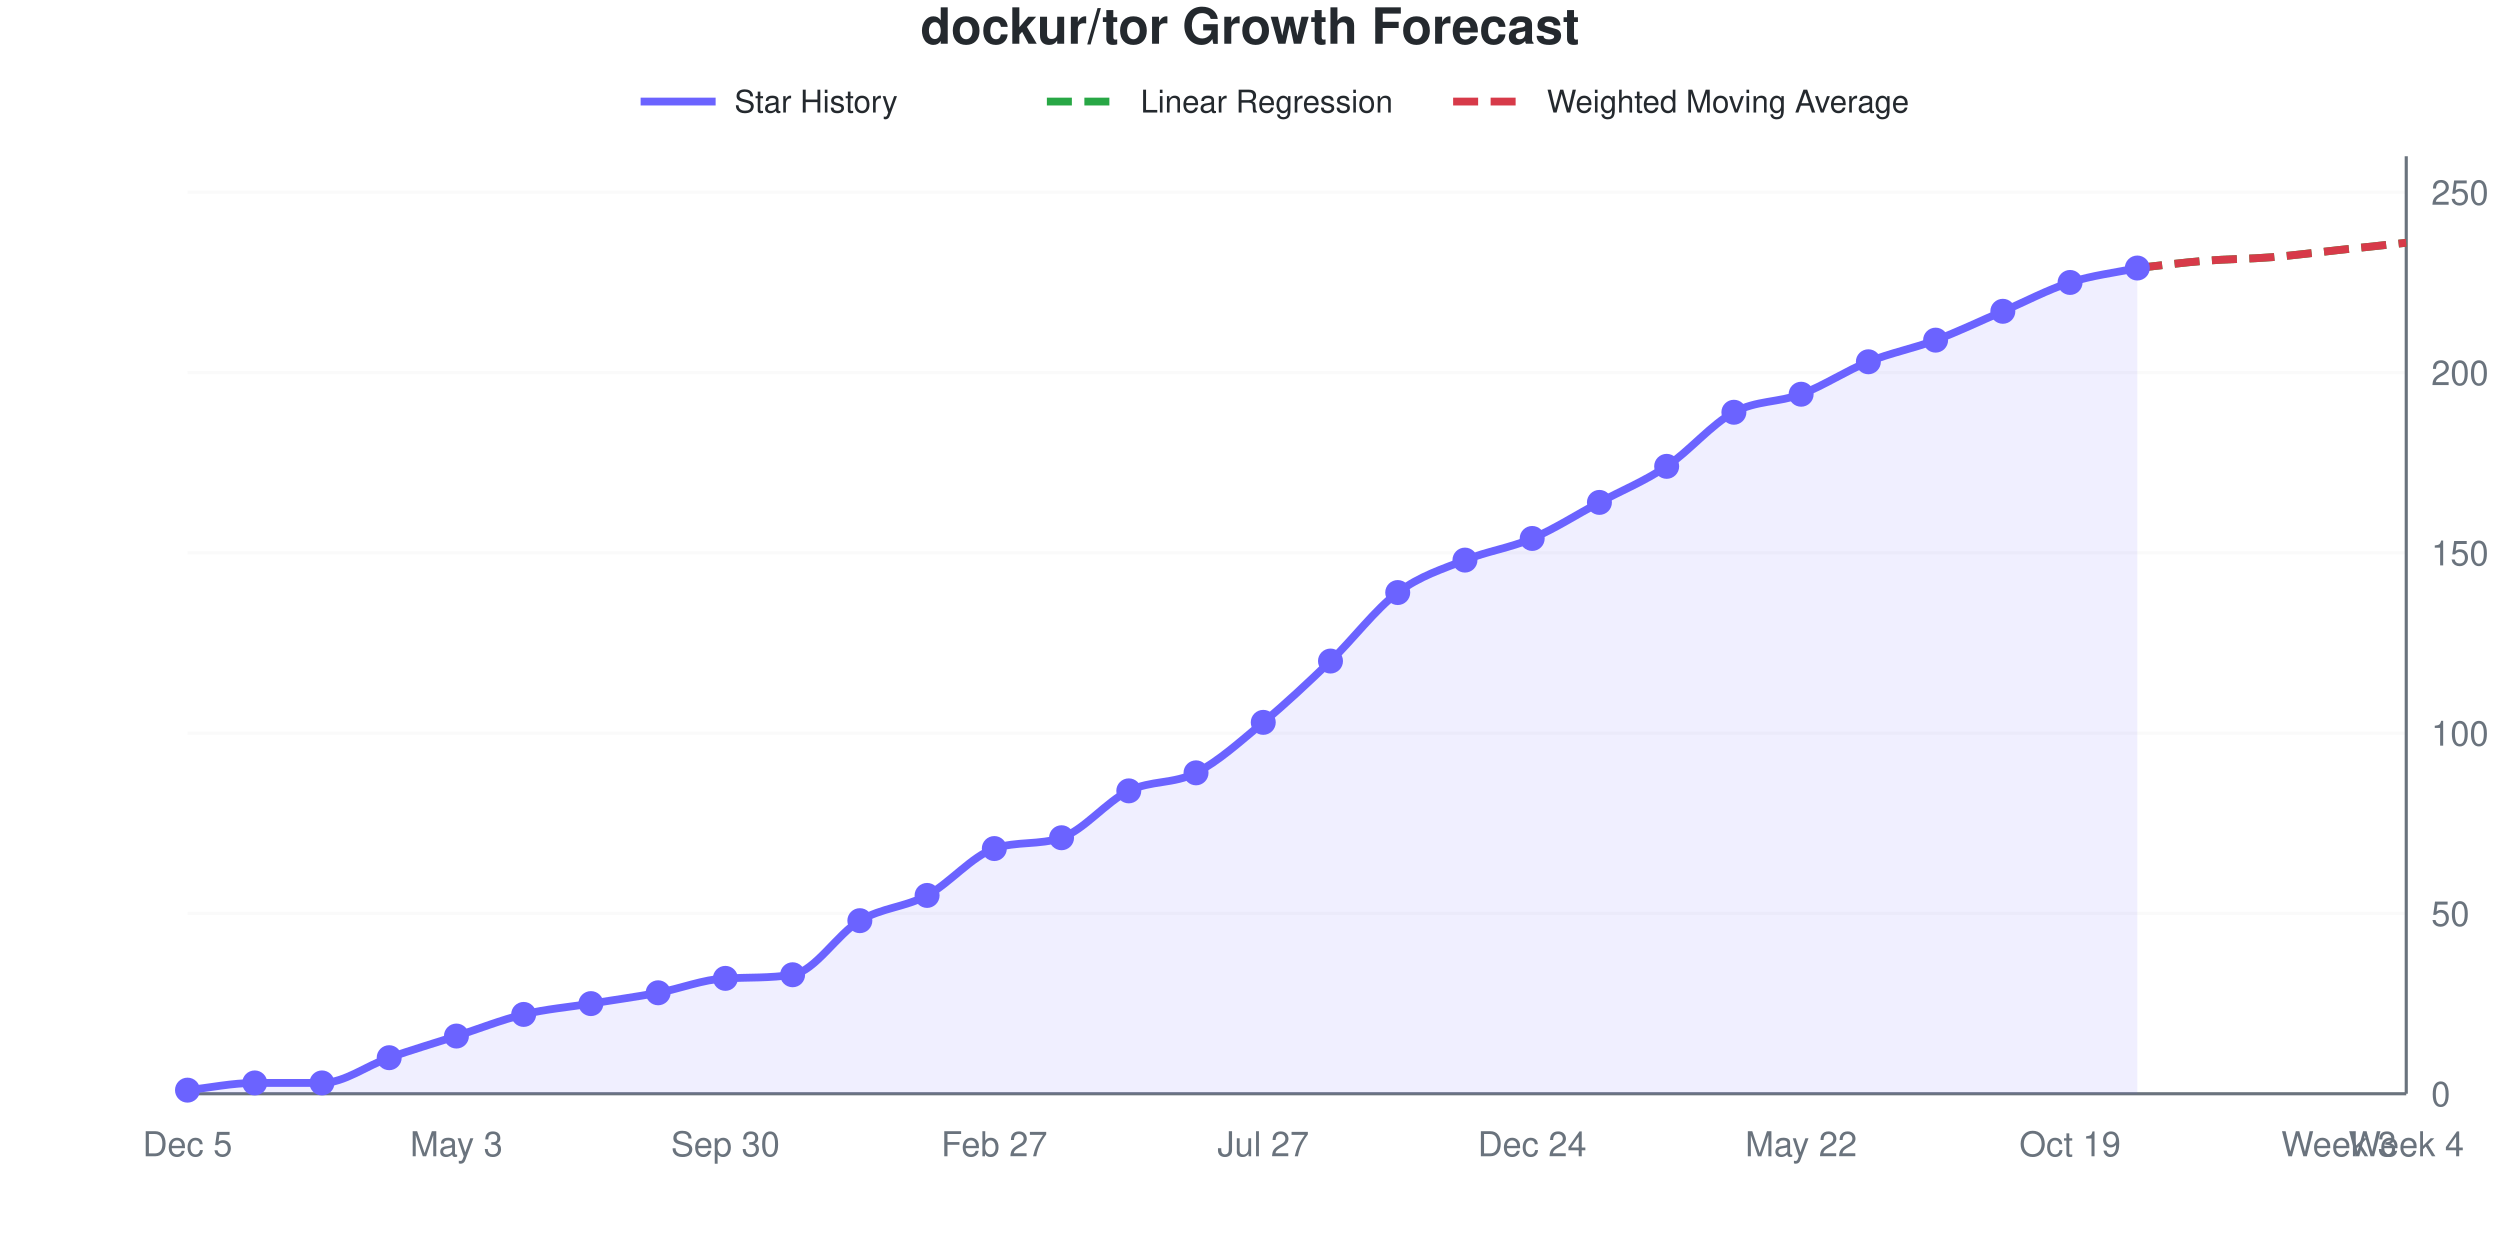
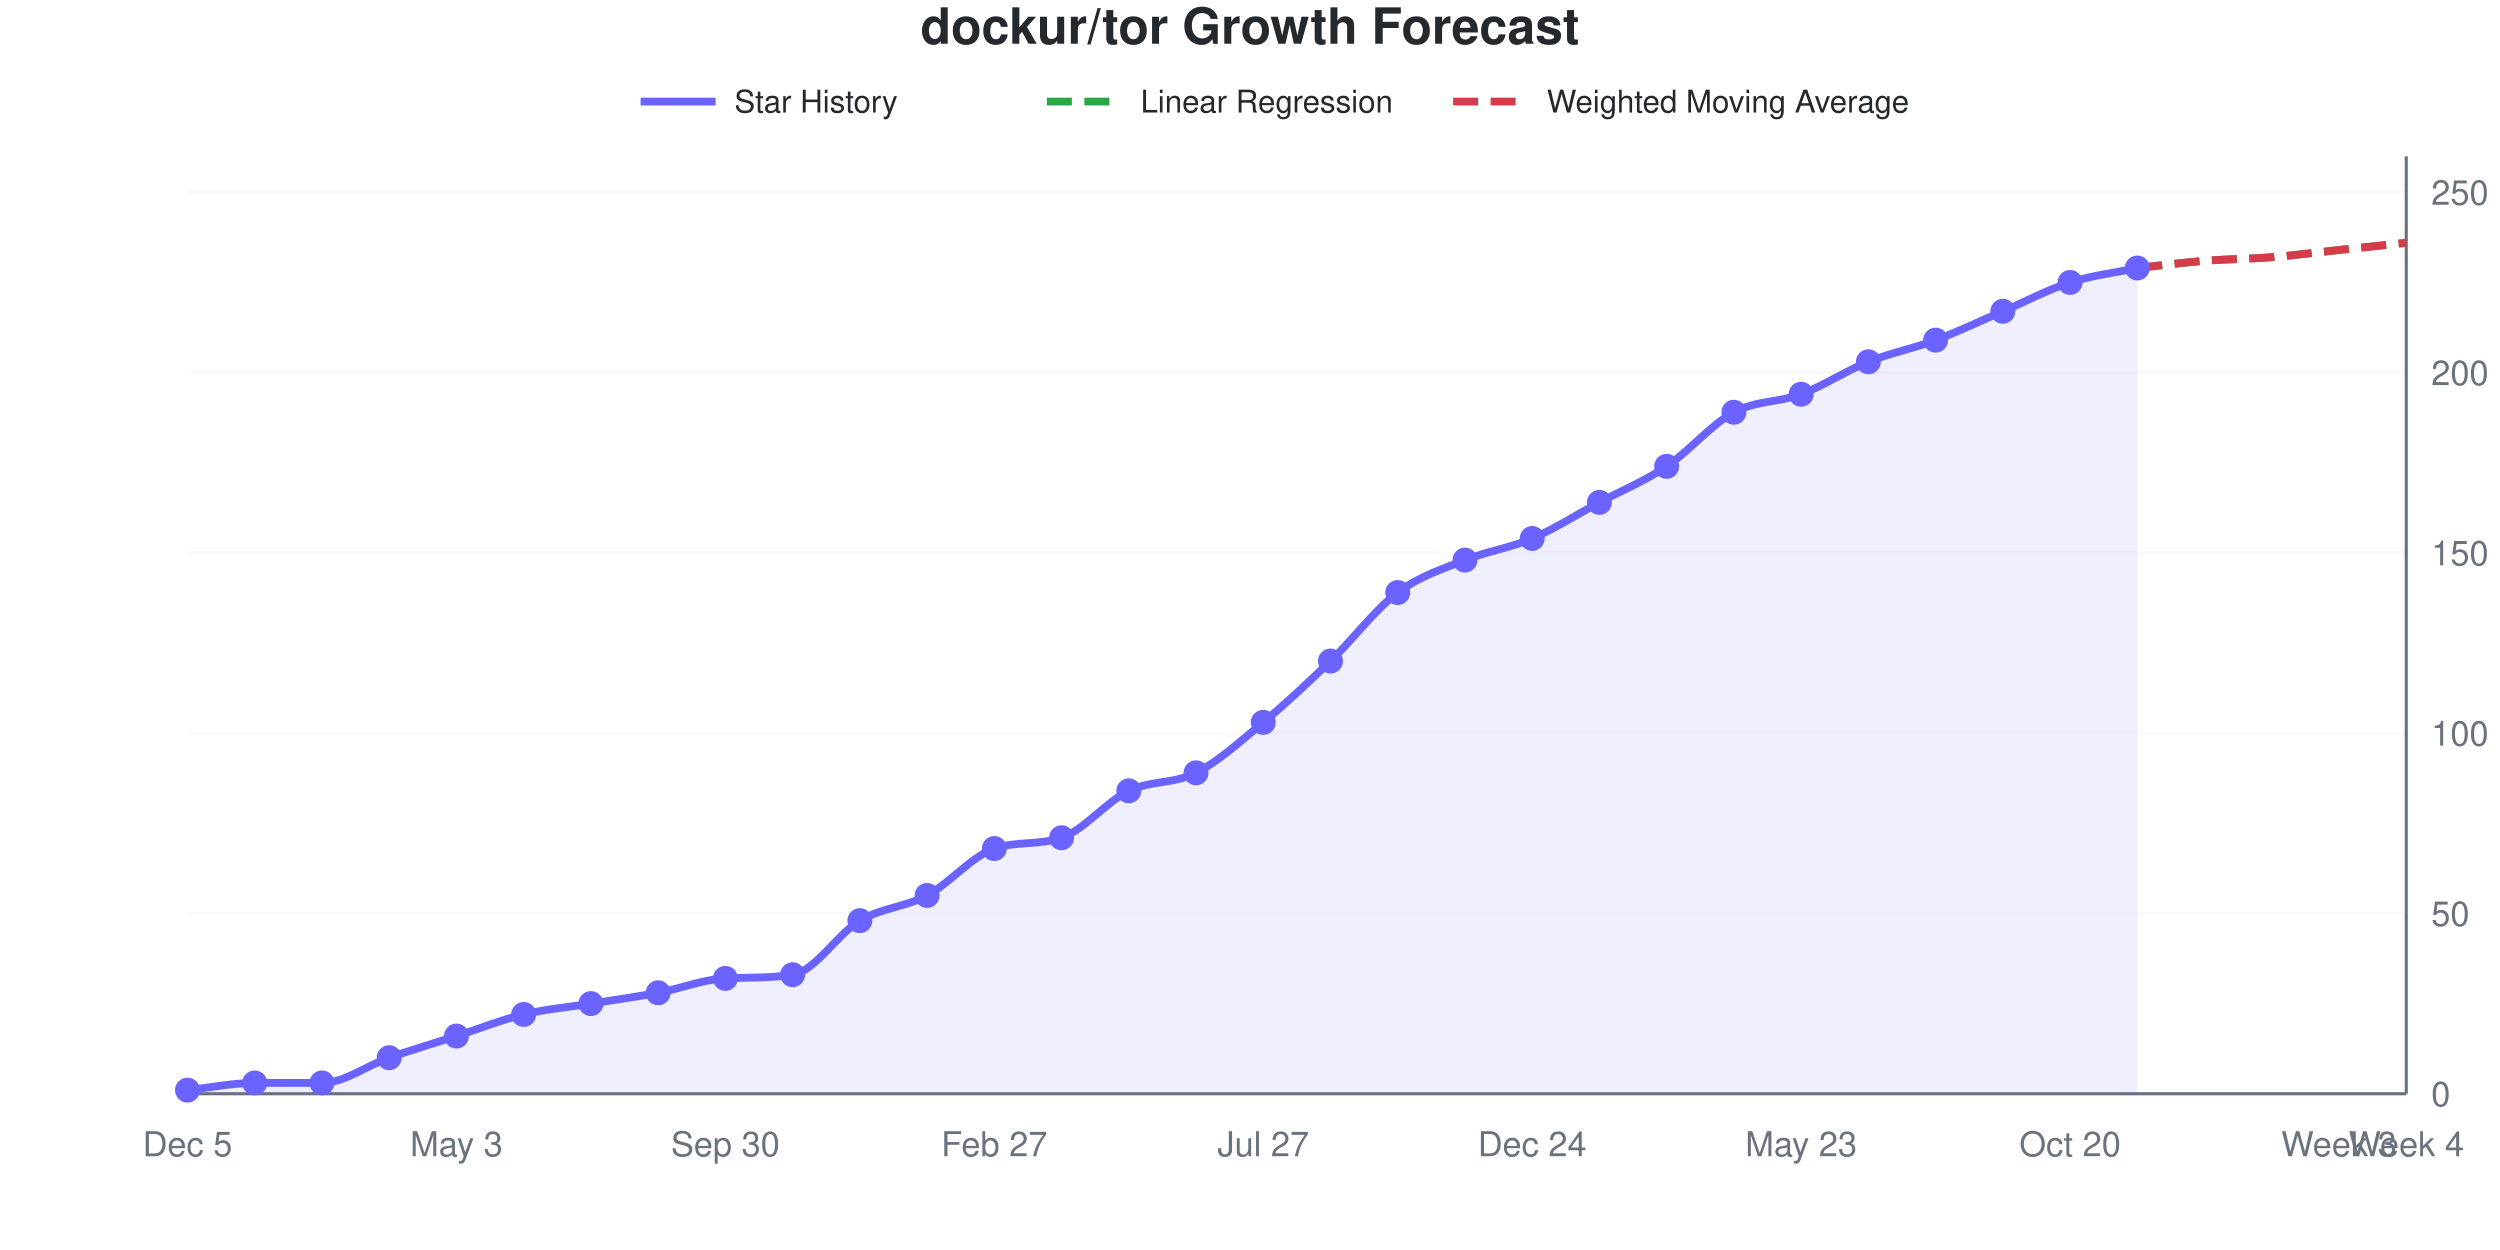
<svg xmlns="http://www.w3.org/2000/svg" viewBox="0 0 800 400" width="800" height="400" role="img">
  <style>
    @media (prefers-reduced-motion: no-preference) {
      @keyframes drawLine {
        to { stroke-dashoffset: 0; }
      }
      @keyframes fadeInPoint {
        0% { opacity: 0; }
        100% { opacity: 1; }
      }
      .data-line-0 {
        stroke-dasharray: 1042;
        stroke-dashoffset: 1042;
        animation: drawLine 2s ease-out forwards;
      }
      .data-point {
        opacity: 0;
        animation: fadeInPoint 0.5s ease-out forwards;
      }
    }
    .chart-bg { fill: #fff; }
    .chart-text { fill: #24292e; }
    .chart-muted { fill: #6a737d; }
    .chart-grid { stroke: #eee; }
    .chart-axis { stroke: #6a737d; }
    @media (prefers-color-scheme: dark) {
      .chart-bg { fill: #0d1117; }
      .chart-text { fill: #e6edf3; }
      .chart-muted { fill: #8b949e; }
      .chart-grid { stroke: #21262d; }
      .chart-axis { stroke: #8b949e; }
    }
  </style>
  <rect width="800" height="400" class="chart-bg" />
  <text x="400" y="14" text-anchor="middle" class="chart-text" font-size="16" font-weight="bold" font-family="-apple-system, BlinkMacSystemFont, 'Segoe UI', Helvetica, Arial, sans-serif">dockur/tor Growth Forecast</text>
  <g class="legend">
    <line x1="205" y1="32.5" x2="229" y2="32.5" stroke="#6b63ff" stroke-width="2.5" />
    <text x="235" y="36" class="chart-text" font-size="10" font-family="-apple-system, BlinkMacSystemFont, 'Segoe UI', Helvetica, Arial, sans-serif">Star History</text>
    <line x1="335" y1="32.5" x2="359" y2="32.5" stroke="#28a745" stroke-width="2.5" stroke-dasharray="8,4" />
    <text x="365" y="36" class="chart-text" font-size="10" font-family="-apple-system, BlinkMacSystemFont, 'Segoe UI', Helvetica, Arial, sans-serif">Linear Regression</text>
    <line x1="465" y1="32.5" x2="489" y2="32.5" stroke="#d73a49" stroke-width="2.5" stroke-dasharray="8,4" />
    <text x="495" y="36" class="chart-text" font-size="10" font-family="-apple-system, BlinkMacSystemFont, 'Segoe UI', Helvetica, Arial, sans-serif">Weighted Moving Average</text>
  </g>
  <g class="grid">
    <line x1="60" y1="350" x2="770" y2="350" class="chart-grid" stroke-opacity="0.3" />
    <text x="778" y="354" text-anchor="start" class="chart-muted" font-size="11" font-family="-apple-system, BlinkMacSystemFont, 'Segoe UI', Helvetica, Arial, sans-serif">0</text>
    <line x1="60" y1="292.308" x2="770" y2="292.308" class="chart-grid" stroke-opacity="0.3" />
    <text x="778" y="296.308" text-anchor="start" class="chart-muted" font-size="11" font-family="-apple-system, BlinkMacSystemFont, 'Segoe UI', Helvetica, Arial, sans-serif">50</text>
    <line x1="60" y1="234.615" x2="770" y2="234.615" class="chart-grid" stroke-opacity="0.3" />
    <text x="778" y="238.615" text-anchor="start" class="chart-muted" font-size="11" font-family="-apple-system, BlinkMacSystemFont, 'Segoe UI', Helvetica, Arial, sans-serif">100</text>
    <line x1="60" y1="176.923" x2="770" y2="176.923" class="chart-grid" stroke-opacity="0.3" />
    <text x="778" y="180.923" text-anchor="start" class="chart-muted" font-size="11" font-family="-apple-system, BlinkMacSystemFont, 'Segoe UI', Helvetica, Arial, sans-serif">150</text>
    <line x1="60" y1="119.231" x2="770" y2="119.231" class="chart-grid" stroke-opacity="0.3" />
    <text x="778" y="123.231" text-anchor="start" class="chart-muted" font-size="11" font-family="-apple-system, BlinkMacSystemFont, 'Segoe UI', Helvetica, Arial, sans-serif">200</text>
    <line x1="60" y1="61.538" x2="770" y2="61.538" class="chart-grid" stroke-opacity="0.3" />
    <text x="778" y="65.538" text-anchor="start" class="chart-muted" font-size="11" font-family="-apple-system, BlinkMacSystemFont, 'Segoe UI', Helvetica, Arial, sans-serif">250</text>
  </g>
  <g class="milestones">
    
  </g>
  <g class="x-axis">
    <text x="60" y="370" text-anchor="middle" class="chart-muted" font-size="11" font-family="-apple-system, BlinkMacSystemFont, 'Segoe UI', Helvetica, Arial, sans-serif">Dec 5</text>
    <text x="146.061" y="370" text-anchor="middle" class="chart-muted" font-size="11" font-family="-apple-system, BlinkMacSystemFont, 'Segoe UI', Helvetica, Arial, sans-serif">May 3</text>
    <text x="232.121" y="370" text-anchor="middle" class="chart-muted" font-size="11" font-family="-apple-system, BlinkMacSystemFont, 'Segoe UI', Helvetica, Arial, sans-serif">Sep 30</text>
    <text x="318.182" y="370" text-anchor="middle" class="chart-muted" font-size="11" font-family="-apple-system, BlinkMacSystemFont, 'Segoe UI', Helvetica, Arial, sans-serif">Feb 27</text>
    <text x="404.242" y="370" text-anchor="middle" class="chart-muted" font-size="11" font-family="-apple-system, BlinkMacSystemFont, 'Segoe UI', Helvetica, Arial, sans-serif">Jul 27</text>
    <text x="490.303" y="370" text-anchor="middle" class="chart-muted" font-size="11" font-family="-apple-system, BlinkMacSystemFont, 'Segoe UI', Helvetica, Arial, sans-serif">Dec 24</text>
-     <text x="576.364" y="370" text-anchor="middle" class="chart-muted" font-size="11" font-family="-apple-system, BlinkMacSystemFont, 'Segoe UI', Helvetica, Arial, sans-serif">May 22</text>
-     <text x="662.424" y="370" text-anchor="middle" class="chart-muted" font-size="11" font-family="-apple-system, BlinkMacSystemFont, 'Segoe UI', Helvetica, Arial, sans-serif">Oct 19</text>
+     <text x="576.364" y="370" text-anchor="middle" class="chart-muted" font-size="11" font-family="-apple-system, BlinkMacSystemFont, 'Segoe UI', Helvetica, Arial, sans-serif">May 23</text>
+     <text x="662.424" y="370" text-anchor="middle" class="chart-muted" font-size="11" font-family="-apple-system, BlinkMacSystemFont, 'Segoe UI', Helvetica, Arial, sans-serif">Oct 20</text>
    <text x="748.485" y="370" text-anchor="middle" class="chart-muted" font-size="11" font-family="-apple-system, BlinkMacSystemFont, 'Segoe UI', Helvetica, Arial, sans-serif">Week 3</text>
    <text x="770" y="370" text-anchor="middle" class="chart-muted" font-size="11" font-family="-apple-system, BlinkMacSystemFont, 'Segoe UI', Helvetica, Arial, sans-serif">Week 4</text>
  </g>
  <line x1="770" y1="50" x2="770" y2="350" class="chart-axis" stroke-width="1" />
  <line x1="60" y1="350" x2="770" y2="350" class="chart-axis" stroke-width="1" />
  <path d="M60,350 L60,348.846 C67.172,348.077 74.343,346.538 81.515,346.538 C88.687,346.538 95.859,346.538 103.03,346.538 C110.202,346.538 117.374,340.962 124.545,338.462 C131.717,335.962 138.889,333.846 146.061,331.538 C153.232,329.231 160.404,326.346 167.576,324.615 C174.747,322.885 181.919,322.308 189.091,321.154 C196.263,320 203.434,319.038 210.606,317.692 C217.778,316.346 224.949,313.421 232.121,313.077 C239.293,312.733 246.465,313.024 253.636,311.923 C260.808,310.822 267.98,298.846 275.152,294.615 C282.323,290.385 289.495,290.385 296.667,286.538 C303.838,282.692 311.01,273.986 318.182,271.538 C325.354,269.091 332.525,270.525 339.697,268.077 C346.869,265.629 354.04,256.538 361.212,253.077 C368.384,249.615 375.556,250.962 382.727,247.308 C389.899,243.654 397.071,237.115 404.242,231.154 C411.414,225.192 418.586,218.462 425.758,211.538 C432.929,204.615 440.101,195 447.273,189.615 C454.444,184.231 461.616,182.115 468.788,179.231 C475.96,176.346 483.131,175.385 490.303,172.308 C497.475,169.231 504.646,164.615 511.818,160.769 C518.99,156.923 526.162,154.038 533.333,149.231 C540.505,144.423 547.677,135.769 554.848,131.923 C562.02,128.077 569.192,128.846 576.364,126.154 C583.535,123.462 590.707,118.654 597.879,115.769 C605.051,112.885 612.222,111.538 619.394,108.846 C626.566,106.154 633.737,102.692 640.909,99.615 C648.081,96.538 655.253,92.692 662.424,90.385 C669.596,88.077 676.768,87.308 683.939,85.769 L683.939,350 L60,350 Z" fill="#6b63ff" fill-opacity="0.1" />
  <path d="M60,350 L60,348.846 C67.172,348.077 74.343,346.538 81.515,346.538 C88.687,346.538 95.859,346.538 103.03,346.538 C110.202,346.538 117.374,340.962 124.545,338.462 C131.717,335.962 138.889,333.846 146.061,331.538 C153.232,329.231 160.404,326.346 167.576,324.615 C174.747,322.885 181.919,322.308 189.091,321.154 C196.263,320 203.434,319.038 210.606,317.692 C217.778,316.346 224.949,313.421 232.121,313.077 C239.293,312.733 246.465,313.024 253.636,311.923 C260.808,310.822 267.98,298.846 275.152,294.615 C282.323,290.385 289.495,290.385 296.667,286.538 C303.838,282.692 311.01,273.986 318.182,271.538 C325.354,269.091 332.525,270.525 339.697,268.077 C346.869,265.629 354.04,256.538 361.212,253.077 C368.384,249.615 375.556,250.962 382.727,247.308 C389.899,243.654 397.071,237.115 404.242,231.154 C411.414,225.192 418.586,218.462 425.758,211.538 C432.929,204.615 440.101,195 447.273,189.615 C454.444,184.231 461.616,182.115 468.788,179.231 C475.96,176.346 483.131,175.385 490.303,172.308 C497.475,169.231 504.646,164.615 511.818,160.769 C518.99,156.923 526.162,154.038 533.333,149.231 C540.505,144.423 547.677,135.769 554.848,131.923 C562.02,128.077 569.192,128.846 576.364,126.154 C583.535,123.462 590.707,118.654 597.879,115.769 C605.051,112.885 612.222,111.538 619.394,108.846 C626.566,106.154 633.737,102.692 640.909,99.615 C648.081,96.538 655.253,92.692 662.424,90.385 C669.596,88.077 676.768,87.308 683.939,85.769" fill="none" stroke="#6b63ff" stroke-width="2.5" class="data-line-0" />
  <path d="M683.939,85.769 C691.111,85 698.283,84.038 705.455,83.462 C712.626,82.885 719.798,82.885 726.97,82.308 C734.141,81.731 741.313,80.769 748.485,80 C755.657,79.231 762.828,78.462 770,77.692" fill="none" stroke="#28a745" stroke-width="2.5" stroke-dasharray="8,4" />
  <path d="M683.939,85.769 C691.111,85 698.283,84.038 705.455,83.462 C712.626,82.885 719.798,82.885 726.97,82.308 C734.141,81.731 741.313,80.769 748.485,80 C755.657,79.231 762.828,78.462 770,77.692" fill="none" stroke="#d73a49" stroke-width="2.5" stroke-dasharray="8,4" />
  <g class="points">
    <circle cx="60" cy="348.846" r="4" fill="#6b63ff" class="data-point" style="animation-delay: 1.50s" />
    <circle cx="81.515" cy="346.538" r="4" fill="#6b63ff" class="data-point" style="animation-delay: 1.55s" />
    <circle cx="103.03" cy="346.538" r="4" fill="#6b63ff" class="data-point" style="animation-delay: 1.60s" />
    <circle cx="124.545" cy="338.462" r="4" fill="#6b63ff" class="data-point" style="animation-delay: 1.65s" />
    <circle cx="146.061" cy="331.538" r="4" fill="#6b63ff" class="data-point" style="animation-delay: 1.70s" />
    <circle cx="167.576" cy="324.615" r="4" fill="#6b63ff" class="data-point" style="animation-delay: 1.75s" />
    <circle cx="189.091" cy="321.154" r="4" fill="#6b63ff" class="data-point" style="animation-delay: 1.80s" />
    <circle cx="210.606" cy="317.692" r="4" fill="#6b63ff" class="data-point" style="animation-delay: 1.85s" />
    <circle cx="232.121" cy="313.077" r="4" fill="#6b63ff" class="data-point" style="animation-delay: 1.90s" />
    <circle cx="253.636" cy="311.923" r="4" fill="#6b63ff" class="data-point" style="animation-delay: 1.95s" />
    <circle cx="275.152" cy="294.615" r="4" fill="#6b63ff" class="data-point" style="animation-delay: 2.00s" />
    <circle cx="296.667" cy="286.538" r="4" fill="#6b63ff" class="data-point" style="animation-delay: 2.05s" />
    <circle cx="318.182" cy="271.538" r="4" fill="#6b63ff" class="data-point" style="animation-delay: 2.10s" />
    <circle cx="339.697" cy="268.077" r="4" fill="#6b63ff" class="data-point" style="animation-delay: 2.15s" />
    <circle cx="361.212" cy="253.077" r="4" fill="#6b63ff" class="data-point" style="animation-delay: 2.20s" />
    <circle cx="382.727" cy="247.308" r="4" fill="#6b63ff" class="data-point" style="animation-delay: 2.25s" />
    <circle cx="404.242" cy="231.154" r="4" fill="#6b63ff" class="data-point" style="animation-delay: 2.30s" />
    <circle cx="425.758" cy="211.538" r="4" fill="#6b63ff" class="data-point" style="animation-delay: 2.35s" />
    <circle cx="447.273" cy="189.615" r="4" fill="#6b63ff" class="data-point" style="animation-delay: 2.40s" />
    <circle cx="468.788" cy="179.231" r="4" fill="#6b63ff" class="data-point" style="animation-delay: 2.45s" />
    <circle cx="490.303" cy="172.308" r="4" fill="#6b63ff" class="data-point" style="animation-delay: 2.50s" />
    <circle cx="511.818" cy="160.769" r="4" fill="#6b63ff" class="data-point" style="animation-delay: 2.55s" />
    <circle cx="533.333" cy="149.231" r="4" fill="#6b63ff" class="data-point" style="animation-delay: 2.60s" />
    <circle cx="554.848" cy="131.923" r="4" fill="#6b63ff" class="data-point" style="animation-delay: 2.65s" />
    <circle cx="576.364" cy="126.154" r="4" fill="#6b63ff" class="data-point" style="animation-delay: 2.70s" />
    <circle cx="597.879" cy="115.769" r="4" fill="#6b63ff" class="data-point" style="animation-delay: 2.75s" />
    <circle cx="619.394" cy="108.846" r="4" fill="#6b63ff" class="data-point" style="animation-delay: 2.80s" />
    <circle cx="640.909" cy="99.615" r="4" fill="#6b63ff" class="data-point" style="animation-delay: 2.85s" />
    <circle cx="662.424" cy="90.385" r="4" fill="#6b63ff" class="data-point" style="animation-delay: 2.90s" />
    <circle cx="683.939" cy="85.769" r="4" fill="#6b63ff" class="data-point" style="animation-delay: 2.95s" />
  </g>
</svg>
